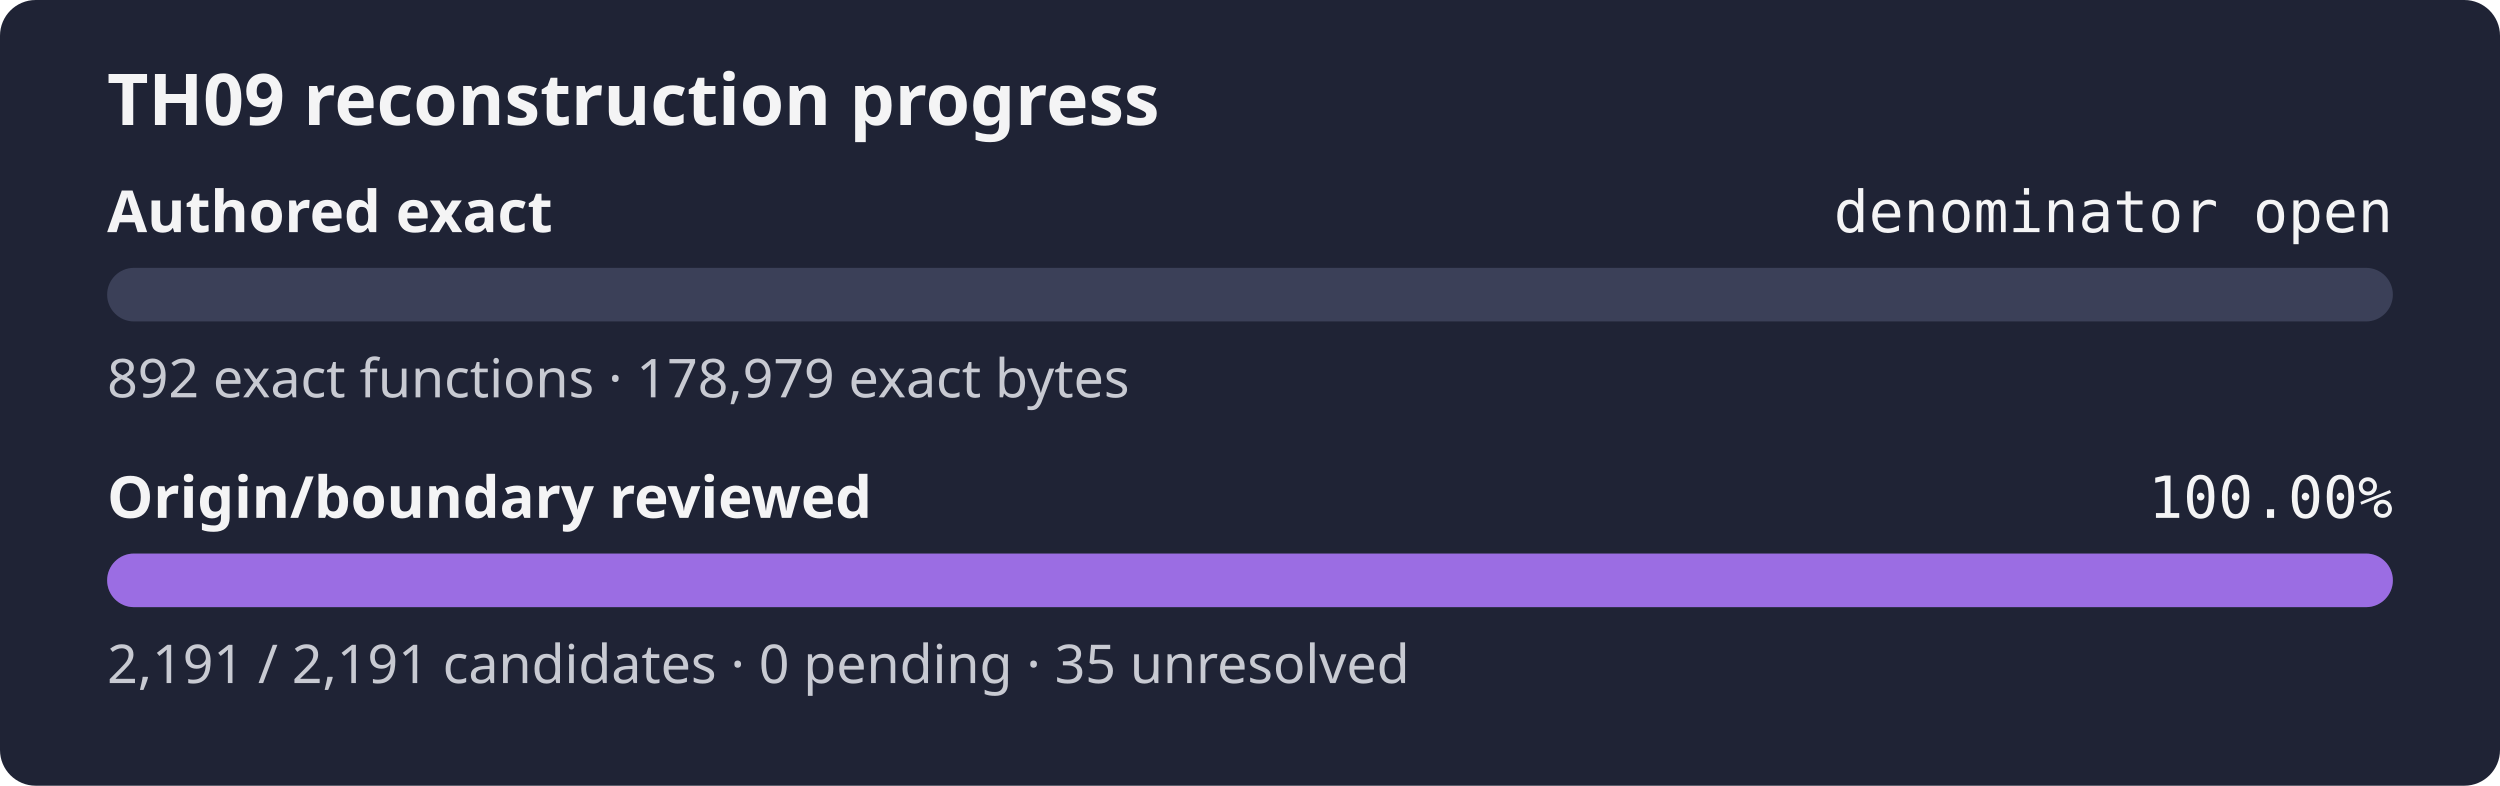
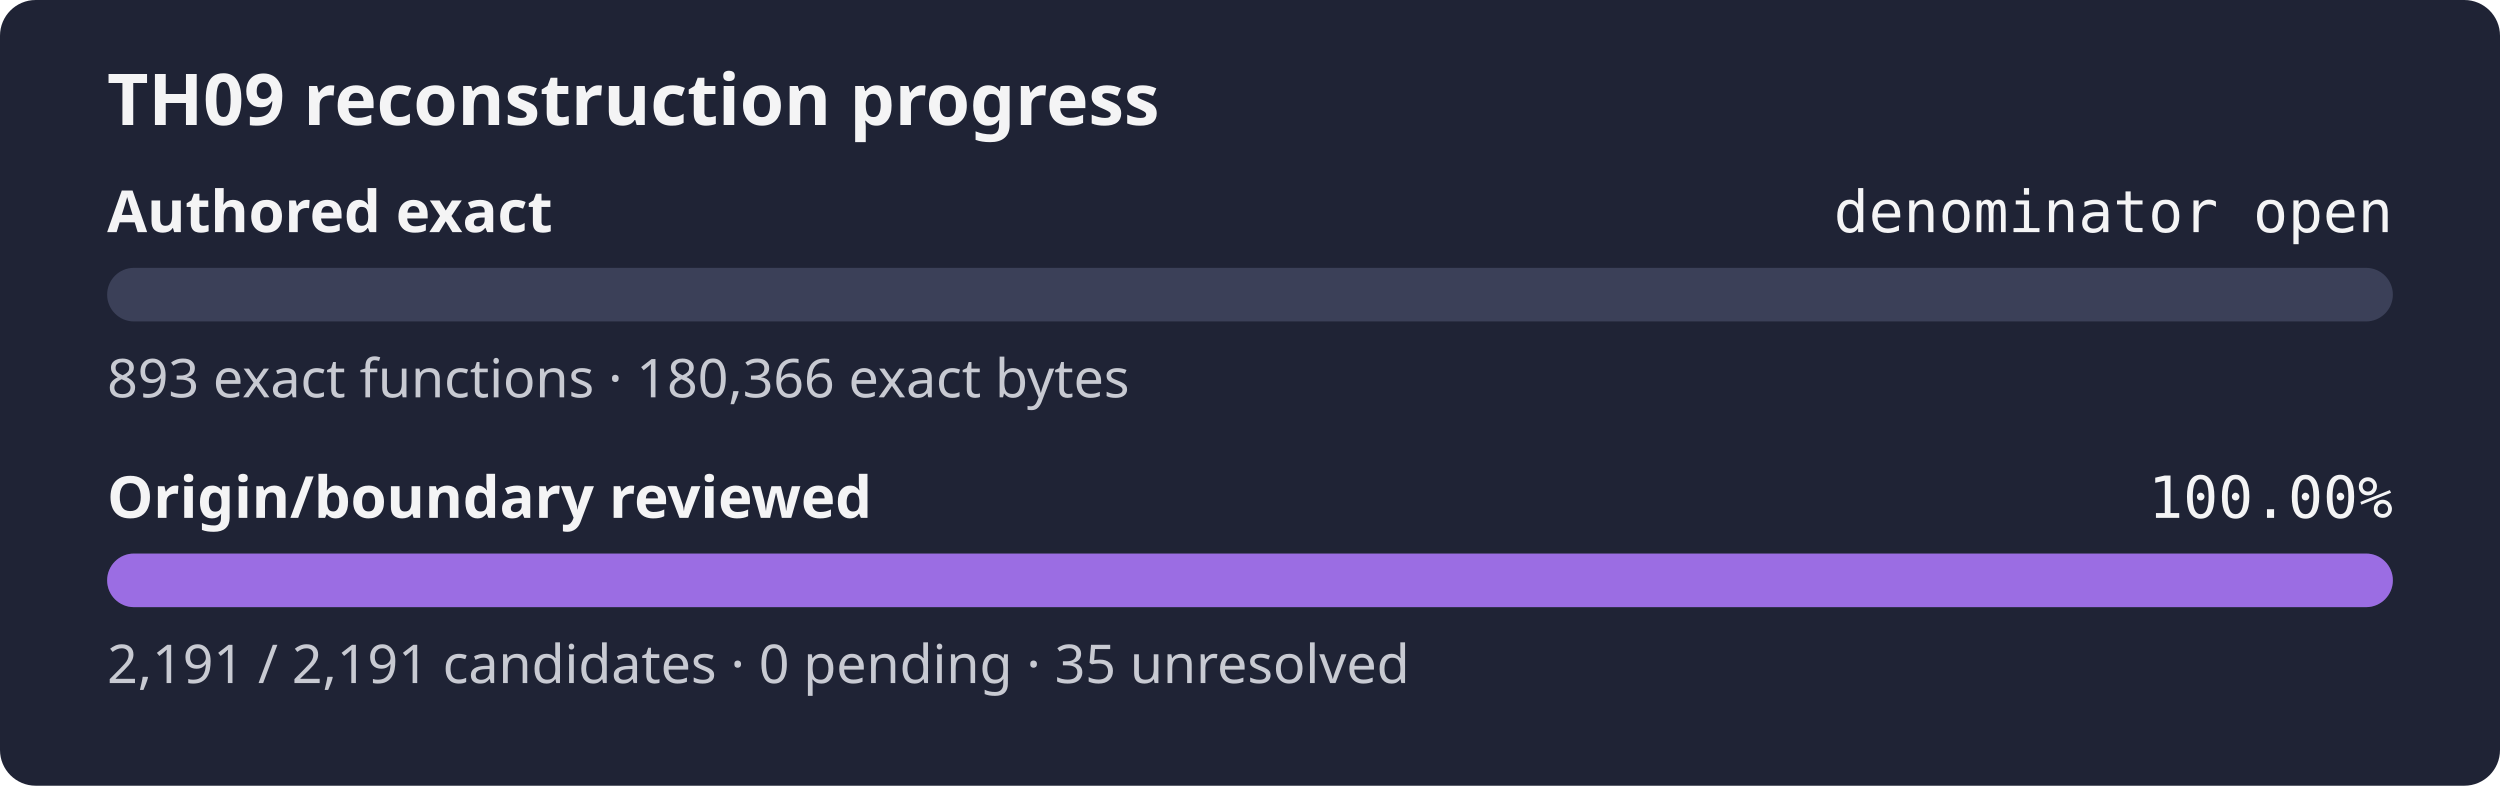
<svg xmlns="http://www.w3.org/2000/svg" width="560" height="176" role="img" aria-label="TH09 reconstruction progress: authored exact denominator open, origin review 100.00%">
  <rect width="560" height="176" rx="8" fill="#1f2335" />
  <text x="24" y="28" fill="#f4f4f5" font-family="sans-serif" font-size="16" font-weight="600">TH09 reconstruction progress</text>
  <text x="24" y="52" fill="#f4f4f5" font-family="sans-serif" font-size="13" font-weight="600">Authored exact</text>
  <text x="536" y="52" fill="#f4f4f5" text-anchor="end" font-family="monospace" font-size="13">denominator open</text>
  <rect x="24" y="60" width="512" height="12" rx="6" fill="#3b4058" />
  <rect x="24" y="60" width="0.00" height="12" rx="6" fill="#9b6de3" />
-   <text x="24" y="89" fill="#c8cad2" font-family="sans-serif" font-size="12">892 exact functions · 178,979 exact bytes</text>
+   <text x="24" y="89" fill="#c8cad2" font-family="sans-serif" font-size="12">893 exact functions · 180,366 exact bytes</text>
  <text x="24" y="116" fill="#f4f4f5" font-family="sans-serif" font-size="13" font-weight="600">Origin/boundary reviewed</text>
  <text x="536" y="116" fill="#f4f4f5" text-anchor="end" font-family="monospace" font-size="13">100.00%</text>
  <rect x="24" y="124" width="512" height="12" rx="6" fill="#3b4058" />
  <rect x="24" y="124" width="512.00" height="12" rx="6" fill="#9b6de3" />
  <text x="24" y="153" fill="#c8cad2" font-family="sans-serif" font-size="12">2,191 / 2,191 candidates · 0 pending · 35 unresolved</text>
</svg>
